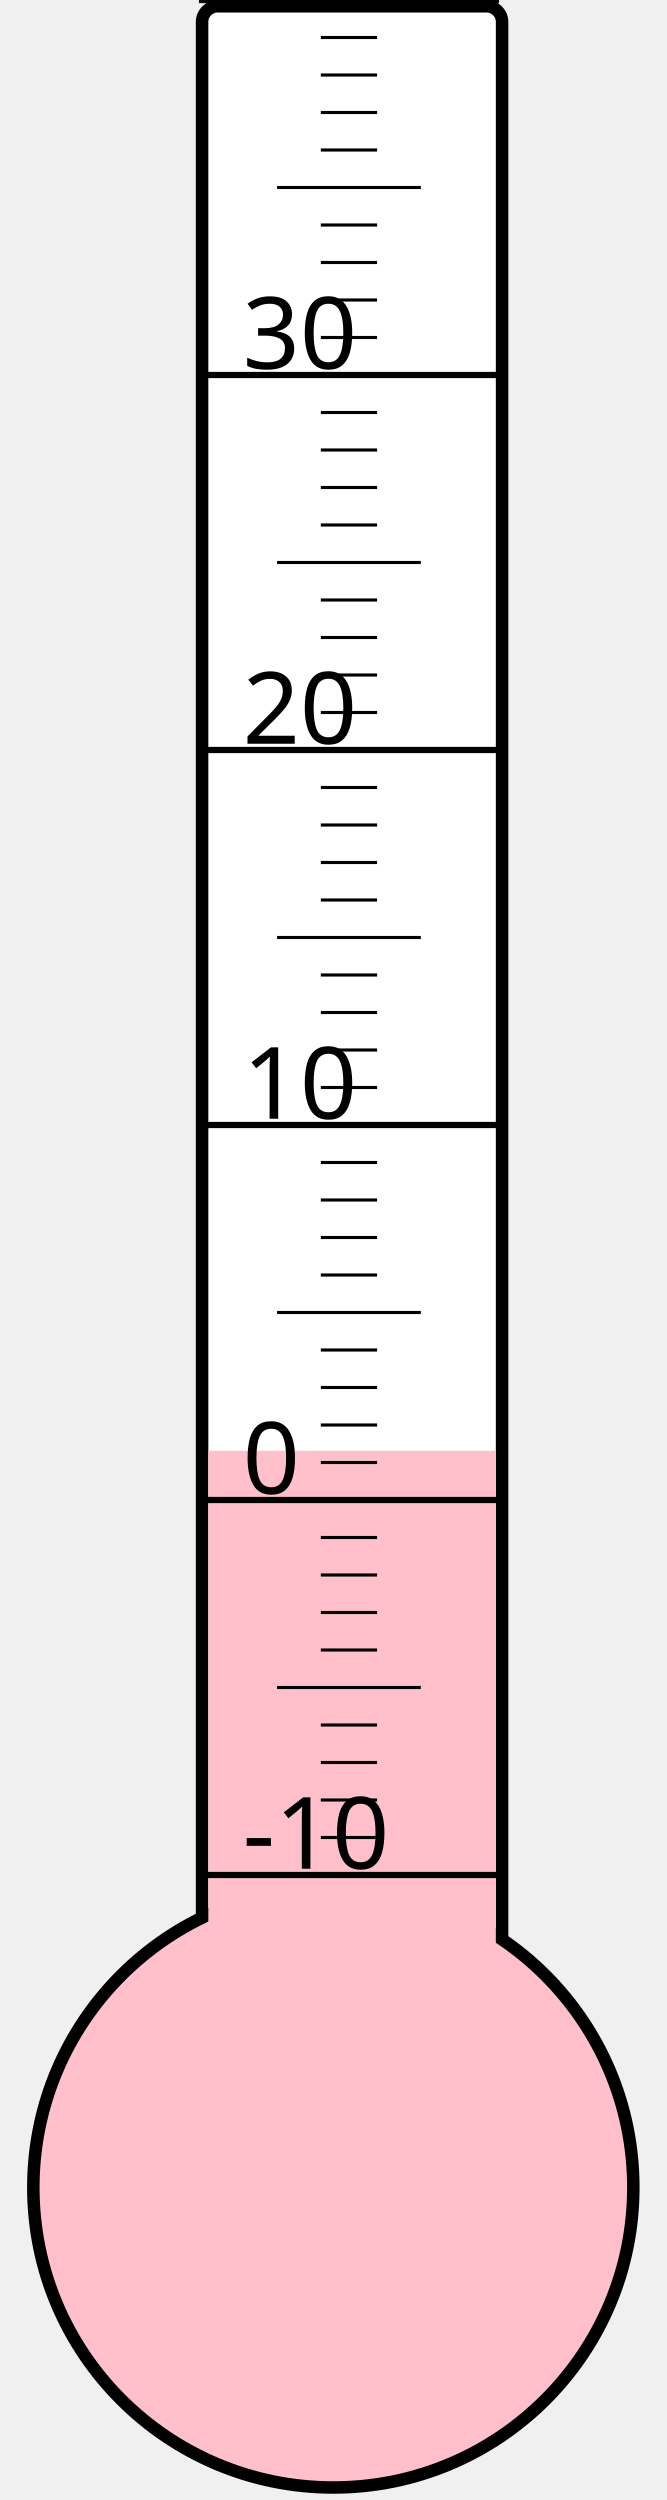
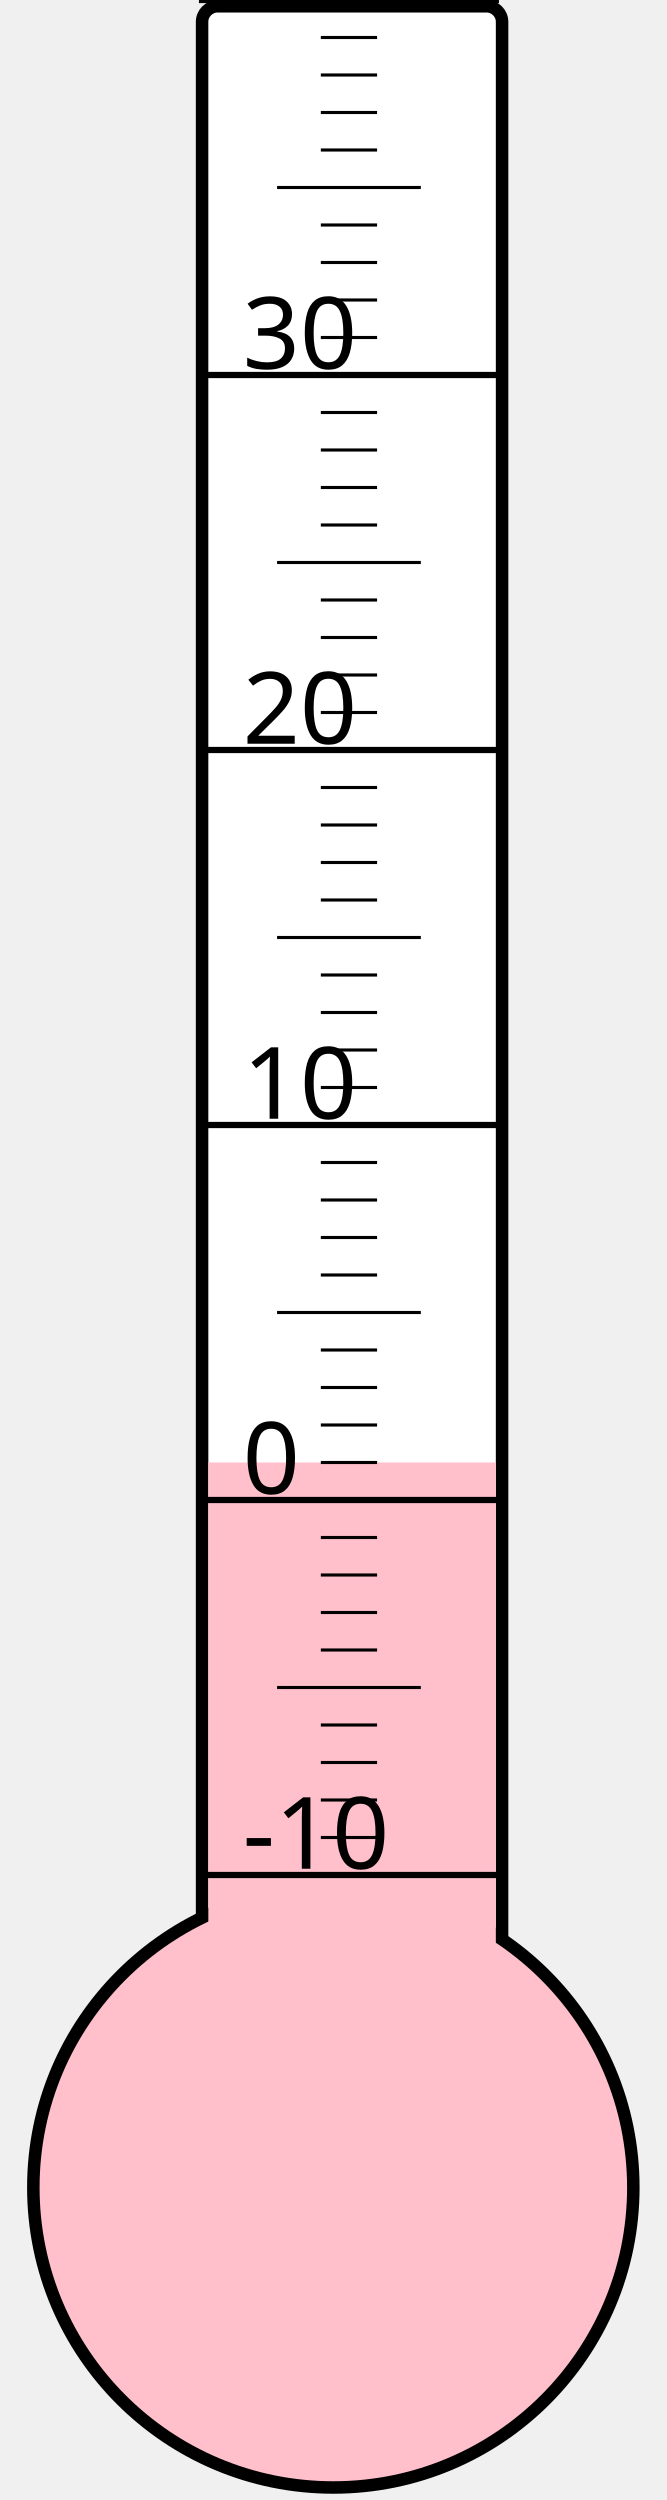
<svg xmlns="http://www.w3.org/2000/svg" width="40px" height="150px" viewBox="0 0 200 800">
  <rect width="200" height="800" x="0" y="0" style="fill: #ffffeb; fill-opacity: 0;" />
  <rect width="96" height="680" x="58" y="2" rx="5" ry="5" style="fill: white; fill-opacity: 1; stroke: black; stroke-width: 4;" />
  <circle cx="100" cy="700" r="96" style="fill: pink; stroke: black; stroke-width: 4;" />
-   <rect width="92" height="235.75" x="60" y="464.25" style="fill: pink; fill-opacity: 1; stroke-width: 0;" />
+   <rect width="92" height="232.0" x="60" y="468.0" style="fill: pink; fill-opacity: 1; stroke-width: 0;" />
  <text x="71" y="598" style="font-family: sans-serif; font-size: 24pt;">-10</text>
  <text x="71" y="478" style="font-family: sans-serif; font-size: 24pt;">0</text>
  <text x="71" y="358" style="font-family: sans-serif; font-size: 24pt;">10</text>
  <text x="71" y="238" style="font-family: sans-serif; font-size: 24pt;">20</text>
  <text x="71" y="118" style="font-family: sans-serif; font-size: 24pt;">30</text>
  <g style="stroke: black;">
    <line x1="57" y1="600" x2="153" y2="600" style="stroke-width: 2;" />
    <line x1="96" y1="588" x2="114" y2="588" style="stroke-width: 1;" />
    <line x1="96" y1="576" x2="114" y2="576" style="stroke-width: 1;" />
    <line x1="96" y1="564" x2="114" y2="564" style="stroke-width: 1;" />
    <line x1="96" y1="552" x2="114" y2="552" style="stroke-width: 1;" />
    <line x1="82" y1="540" x2="128" y2="540" style="stroke-width: 1;" />
    <line x1="96" y1="528" x2="114" y2="528" style="stroke-width: 1;" />
    <line x1="96" y1="516" x2="114" y2="516" style="stroke-width: 1;" />
    <line x1="96" y1="504" x2="114" y2="504" style="stroke-width: 1;" />
    <line x1="96" y1="492" x2="114" y2="492" style="stroke-width: 1;" />
    <line x1="57" y1="480" x2="153" y2="480" style="stroke-width: 2;" />
    <line x1="96" y1="468" x2="114" y2="468" style="stroke-width: 1;" />
    <line x1="96" y1="456" x2="114" y2="456" style="stroke-width: 1;" />
    <line x1="96" y1="444" x2="114" y2="444" style="stroke-width: 1;" />
    <line x1="96" y1="432" x2="114" y2="432" style="stroke-width: 1;" />
    <line x1="82" y1="420" x2="128" y2="420" style="stroke-width: 1;" />
    <line x1="96" y1="408" x2="114" y2="408" style="stroke-width: 1;" />
    <line x1="96" y1="396" x2="114" y2="396" style="stroke-width: 1;" />
    <line x1="96" y1="384" x2="114" y2="384" style="stroke-width: 1;" />
    <line x1="96" y1="372" x2="114" y2="372" style="stroke-width: 1;" />
    <line x1="57" y1="360" x2="153" y2="360" style="stroke-width: 2;" />
    <line x1="96" y1="348" x2="114" y2="348" style="stroke-width: 1;" />
    <line x1="96" y1="336" x2="114" y2="336" style="stroke-width: 1;" />
    <line x1="96" y1="324" x2="114" y2="324" style="stroke-width: 1;" />
    <line x1="96" y1="312" x2="114" y2="312" style="stroke-width: 1;" />
    <line x1="82" y1="300" x2="128" y2="300" style="stroke-width: 1;" />
    <line x1="96" y1="288" x2="114" y2="288" style="stroke-width: 1;" />
    <line x1="96" y1="276" x2="114" y2="276" style="stroke-width: 1;" />
    <line x1="96" y1="264" x2="114" y2="264" style="stroke-width: 1;" />
    <line x1="96" y1="252" x2="114" y2="252" style="stroke-width: 1;" />
    <line x1="57" y1="240" x2="153" y2="240" style="stroke-width: 2;" />
    <line x1="96" y1="228" x2="114" y2="228" style="stroke-width: 1;" />
    <line x1="96" y1="216" x2="114" y2="216" style="stroke-width: 1;" />
    <line x1="96" y1="204" x2="114" y2="204" style="stroke-width: 1;" />
    <line x1="96" y1="192" x2="114" y2="192" style="stroke-width: 1;" />
    <line x1="82" y1="180" x2="128" y2="180" style="stroke-width: 1;" />
    <line x1="96" y1="168" x2="114" y2="168" style="stroke-width: 1;" />
    <line x1="96" y1="156" x2="114" y2="156" style="stroke-width: 1;" />
    <line x1="96" y1="144" x2="114" y2="144" style="stroke-width: 1;" />
    <line x1="96" y1="132" x2="114" y2="132" style="stroke-width: 1;" />
    <line x1="57" y1="120" x2="153" y2="120" style="stroke-width: 2;" />
    <line x1="96" y1="108" x2="114" y2="108" style="stroke-width: 1;" />
    <line x1="96" y1="96" x2="114" y2="96" style="stroke-width: 1;" />
    <line x1="96" y1="84" x2="114" y2="84" style="stroke-width: 1;" />
    <line x1="96" y1="72" x2="114" y2="72" style="stroke-width: 1;" />
    <line x1="82" y1="60" x2="128" y2="60" style="stroke-width: 1;" />
    <line x1="96" y1="48" x2="114" y2="48" style="stroke-width: 1;" />
    <line x1="96" y1="36" x2="114" y2="36" style="stroke-width: 1;" />
    <line x1="96" y1="24" x2="114" y2="24" style="stroke-width: 1;" />
    <line x1="96" y1="12" x2="114" y2="12" style="stroke-width: 1;" />
    <line x1="57" y1="0" x2="153" y2="0" style="stroke-width: 2;" />
  </g>
</svg>
